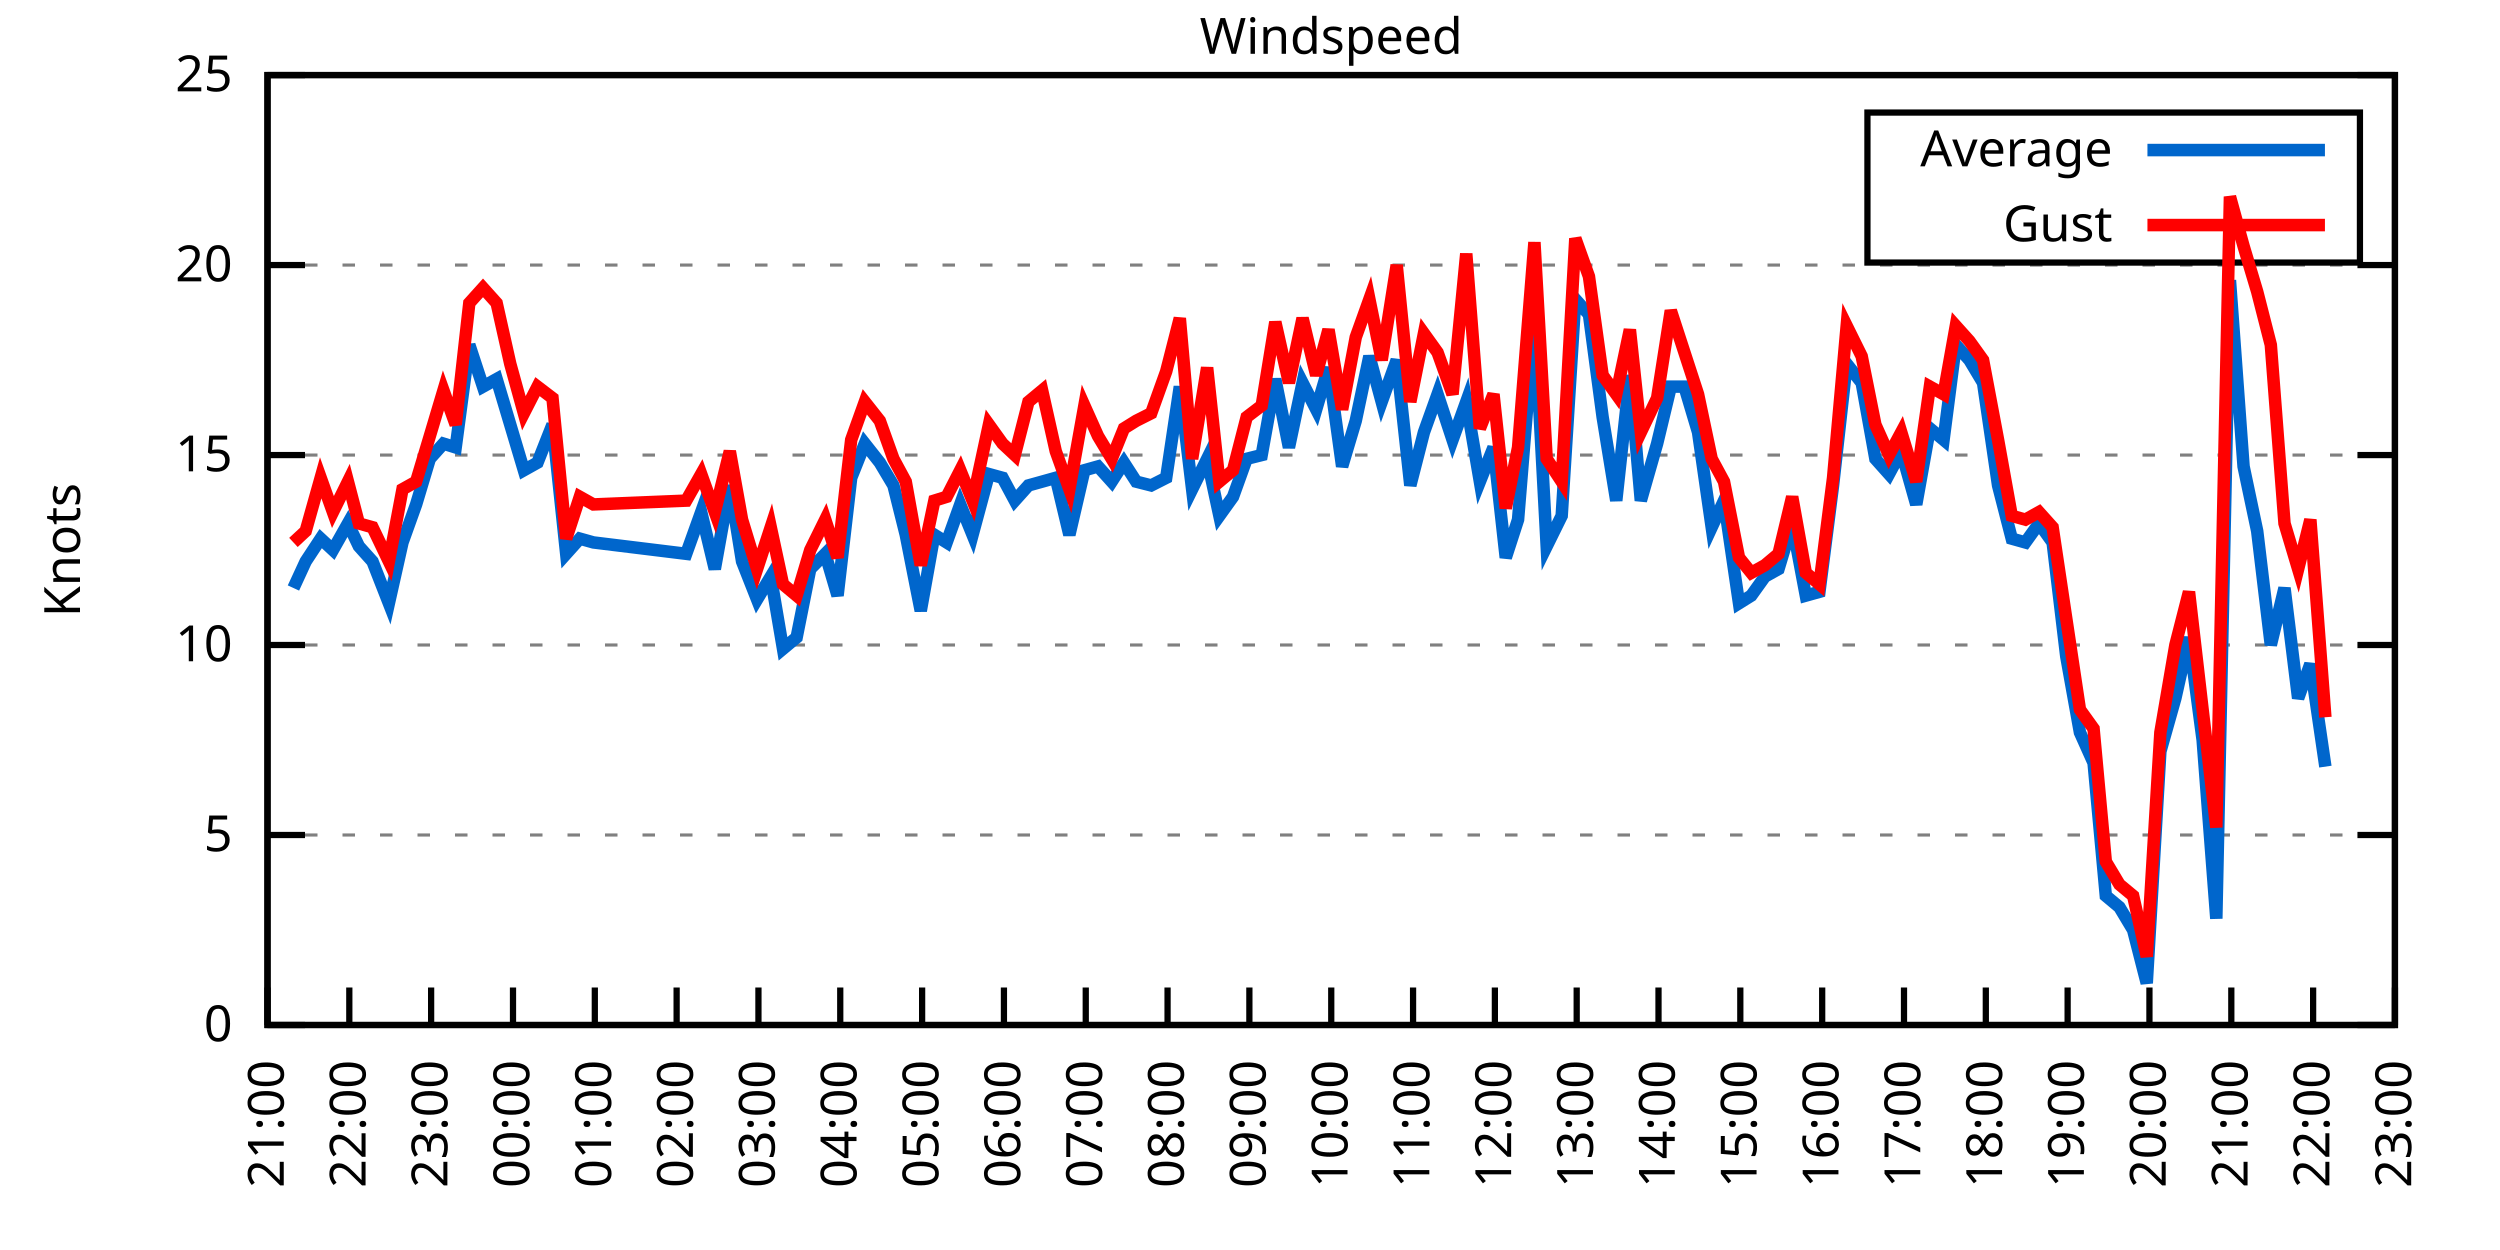
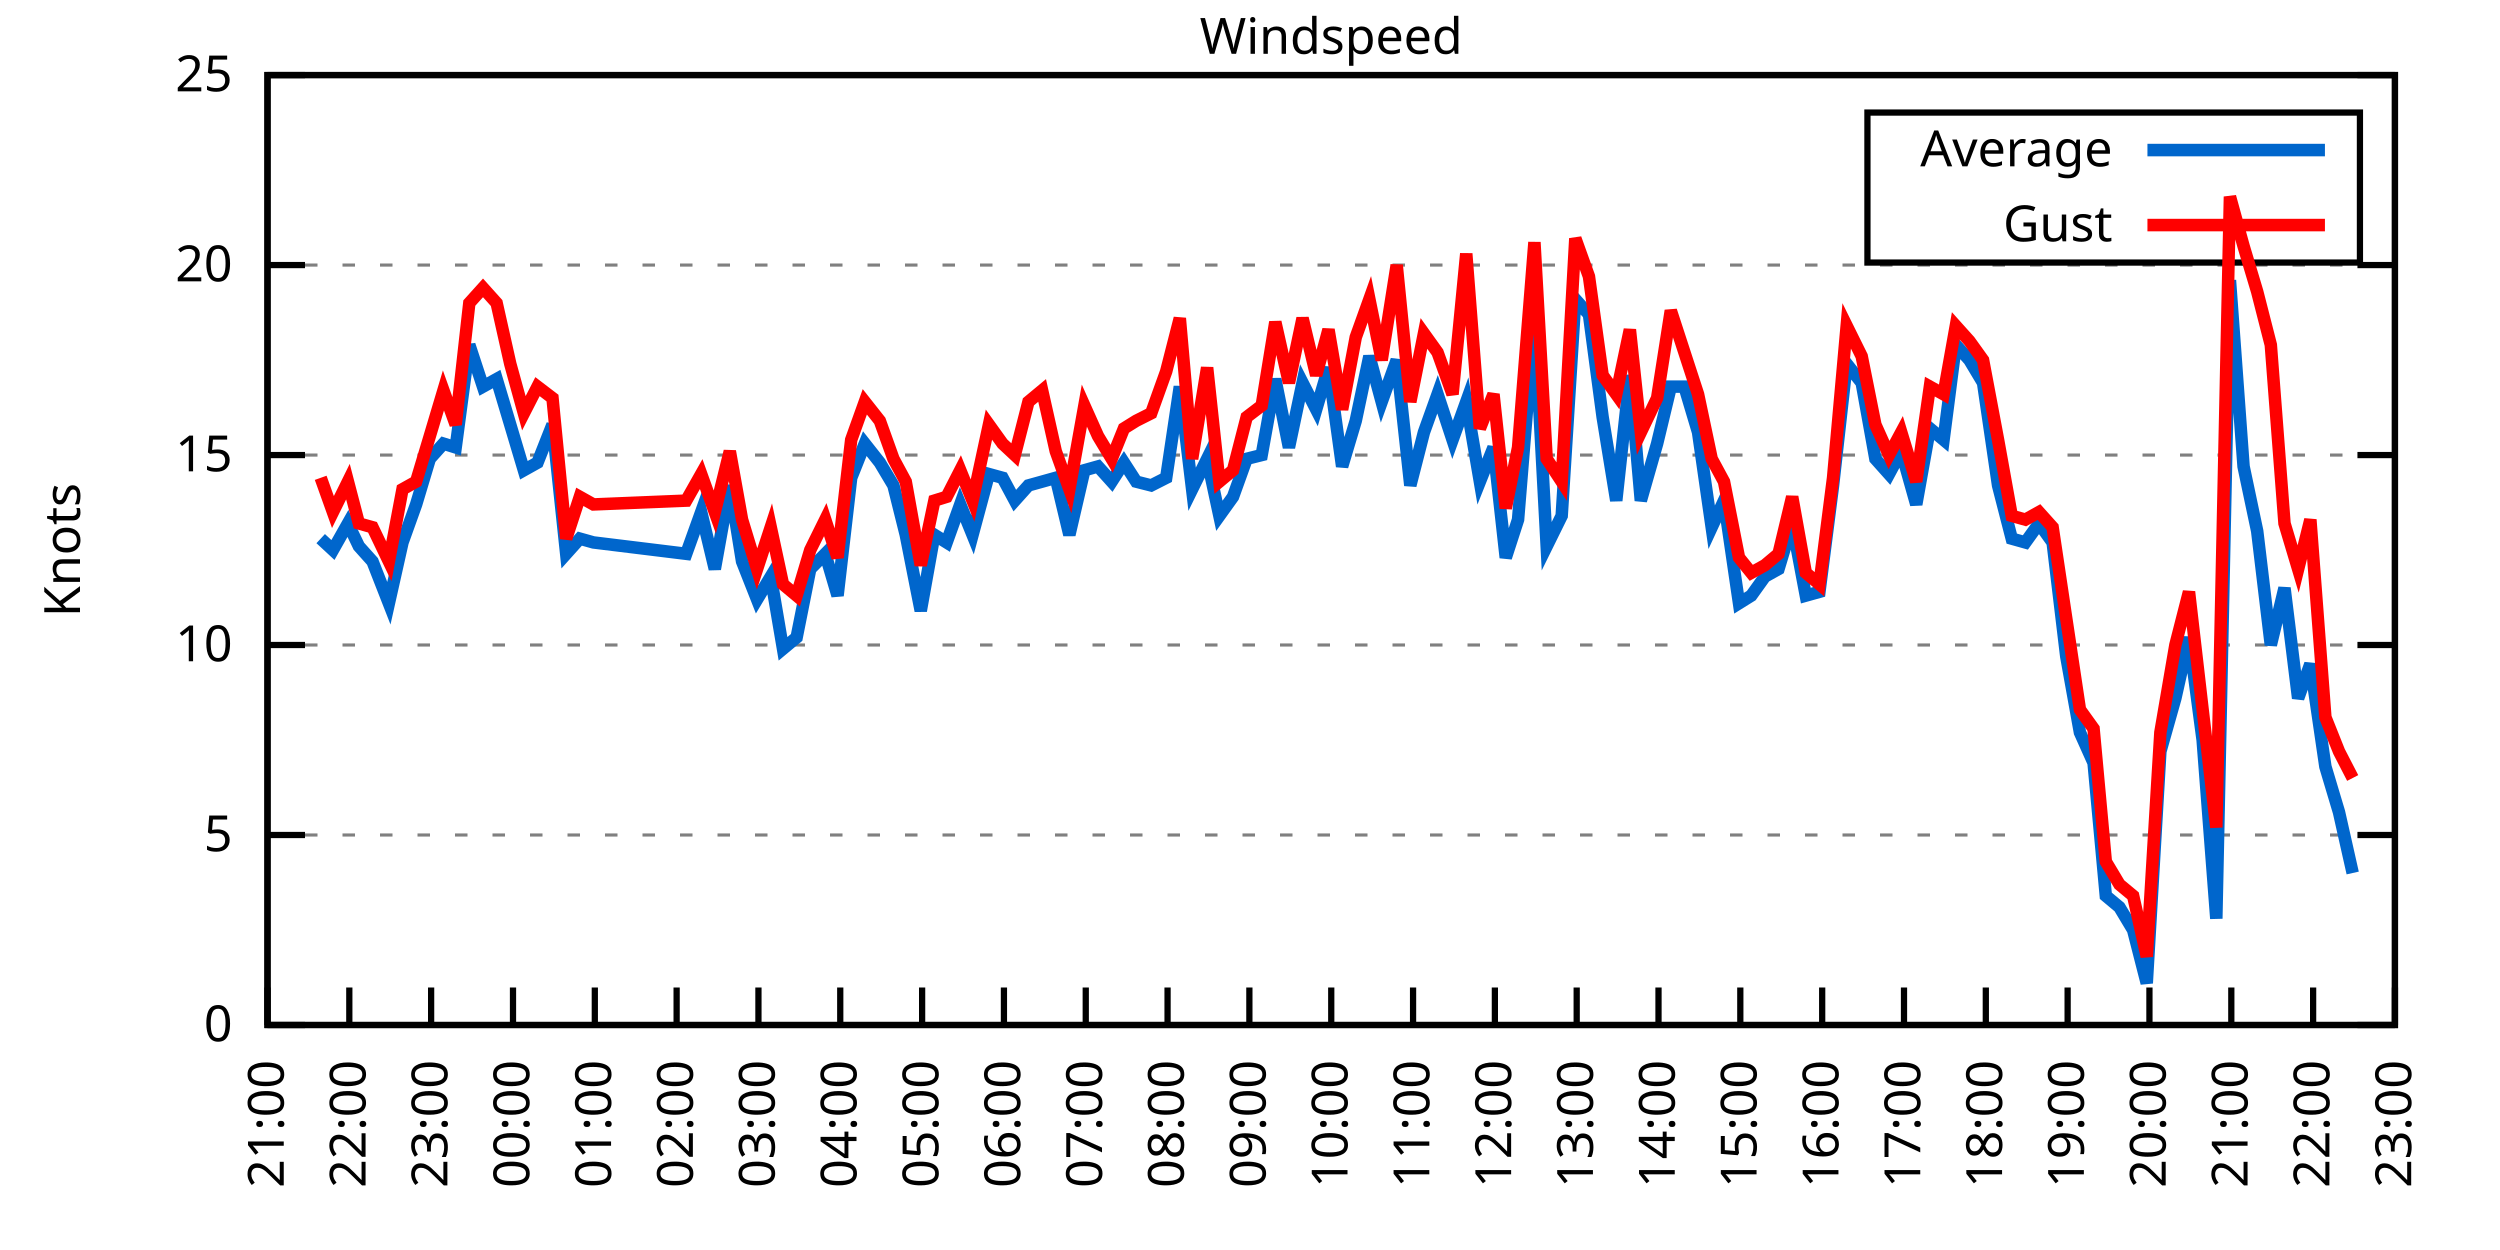
<svg xmlns="http://www.w3.org/2000/svg" xmlns:xlink="http://www.w3.org/1999/xlink" width="400" height="200" viewBox="0 0 400 200">
  <g id="gnuplot_canvas">
    <rect x="0" y="0" width="400" height="200" fill="none" />
    <defs>
      <circle id="gpDot" r="0.5" stroke-width="0.5" stroke="currentColor" />
      <path id="gpPt0" stroke-width="0.333" stroke="currentColor" d="M-1,0 h2 M0,-1 v2" />
      <path id="gpPt1" stroke-width="0.333" stroke="currentColor" d="M-1,-1 L1,1 M1,-1 L-1,1" />
      <path id="gpPt2" stroke-width="0.333" stroke="currentColor" d="M-1,0 L1,0 M0,-1 L0,1 M-1,-1 L1,1 M-1,1 L1,-1" />
      <rect id="gpPt3" stroke-width="0.333" stroke="currentColor" x="-1" y="-1" width="2" height="2" />
      <rect id="gpPt4" stroke-width="0.333" stroke="currentColor" fill="currentColor" x="-1" y="-1" width="2" height="2" />
      <circle id="gpPt5" stroke-width="0.333" stroke="currentColor" cx="0" cy="0" r="1" />
      <use xlink:href="#gpPt5" id="gpPt6" fill="currentColor" stroke="none" />
      <path id="gpPt7" stroke-width="0.333" stroke="currentColor" d="M0,-1.33 L-1.33,0.67 L1.33,0.67 z" />
      <use xlink:href="#gpPt7" id="gpPt8" fill="currentColor" stroke="none" />
      <use xlink:href="#gpPt7" id="gpPt9" stroke="currentColor" transform="rotate(180)" />
      <use xlink:href="#gpPt9" id="gpPt10" fill="currentColor" stroke="none" />
      <use xlink:href="#gpPt3" id="gpPt11" stroke="currentColor" transform="rotate(45)" />
      <use xlink:href="#gpPt11" id="gpPt12" fill="currentColor" stroke="none" />
      <path id="gpPt13" stroke-width="0.333" stroke="currentColor" d="M0,1.330 L1.265,0.411 L0.782,-1.067 L-0.782,-1.076 L-1.265,0.411 z" />
      <use xlink:href="#gpPt13" id="gpPt14" fill="currentColor" stroke="none" />
      <filter id="textbox" filterUnits="objectBoundingBox" x="0" y="0" height="1" width="1">
        <feFlood flood-color="white" flood-opacity="1" result="bgnd" />
        <feComposite in="SourceGraphic" in2="bgnd" operator="atop" />
      </filter>
      <filter id="greybox" filterUnits="objectBoundingBox" x="0" y="0" height="1" width="1">
        <feFlood flood-color="lightgrey" flood-opacity="1" result="grey" />
        <feComposite in="SourceGraphic" in2="grey" operator="atop" />
      </filter>
    </defs>
    <g fill="none" color="white" stroke="currentColor" stroke-width="1.00" stroke-linecap="butt" stroke-linejoin="miter">
</g>
    <g fill="none" color="black" stroke="currentColor" stroke-width="1.00" stroke-linecap="butt" stroke-linejoin="miter">
      <g stroke="none" shape-rendering="crispEdges">
        <polygon fill="rgb(255, 255, 255)" points="42.80,164.00 383.18,164.00 383.18,12.02 42.80,12.02 " />
      </g>
    </g>
    <g fill="none" color="black" stroke="currentColor" stroke-width="1.00" stroke-linecap="butt" stroke-linejoin="miter">
</g>
    <g fill="none" color="black" stroke="black" stroke-width="0.50" stroke-linecap="butt" stroke-linejoin="miter">
</g>
    <g fill="none" color="gray" stroke="currentColor" stroke-width="0.50" stroke-linecap="butt" stroke-linejoin="miter">
      <path stroke="gray" stroke-dasharray="2,4" class="gridline" d="M42.80,164.00 L383.19,164.00  " />
    </g>
    <g fill="none" color="gray" stroke="gray" stroke-width="1.00" stroke-linecap="butt" stroke-linejoin="miter">
</g>
    <g fill="none" color="black" stroke="currentColor" stroke-width="1.00" stroke-linecap="butt" stroke-linejoin="miter">
      <path stroke="black" d="M42.80,164.00 L48.80,164.00 M383.19,164.00 L377.19,164.00  " />
      <g transform="translate(37.20,166.60)" stroke="none" fill="black" font-family="Sans" font-size="8.00" text-anchor="end">
        <text>
          <tspan font-family="Sans"> 0</tspan>
        </text>
      </g>
    </g>
    <g fill="none" color="black" stroke="currentColor" stroke-width="1.00" stroke-linecap="butt" stroke-linejoin="miter">
</g>
    <g fill="none" color="black" stroke="black" stroke-width="0.50" stroke-linecap="butt" stroke-linejoin="miter">
</g>
    <g fill="none" color="gray" stroke="currentColor" stroke-width="0.50" stroke-linecap="butt" stroke-linejoin="miter">
      <path stroke="gray" stroke-dasharray="2,4" class="gridline" d="M42.80,133.60 L383.19,133.60  " />
    </g>
    <g fill="none" color="gray" stroke="gray" stroke-width="1.00" stroke-linecap="butt" stroke-linejoin="miter">
</g>
    <g fill="none" color="black" stroke="currentColor" stroke-width="1.00" stroke-linecap="butt" stroke-linejoin="miter">
      <path stroke="black" d="M42.80,133.60 L48.80,133.60 M383.19,133.60 L377.19,133.60  " />
      <g transform="translate(37.20,136.20)" stroke="none" fill="black" font-family="Sans" font-size="8.00" text-anchor="end">
        <text>
          <tspan font-family="Sans"> 5</tspan>
        </text>
      </g>
    </g>
    <g fill="none" color="black" stroke="currentColor" stroke-width="1.00" stroke-linecap="butt" stroke-linejoin="miter">
</g>
    <g fill="none" color="black" stroke="black" stroke-width="0.50" stroke-linecap="butt" stroke-linejoin="miter">
</g>
    <g fill="none" color="gray" stroke="currentColor" stroke-width="0.50" stroke-linecap="butt" stroke-linejoin="miter">
      <path stroke="gray" stroke-dasharray="2,4" class="gridline" d="M42.80,103.20 L383.19,103.20  " />
    </g>
    <g fill="none" color="gray" stroke="gray" stroke-width="1.00" stroke-linecap="butt" stroke-linejoin="miter">
</g>
    <g fill="none" color="black" stroke="currentColor" stroke-width="1.00" stroke-linecap="butt" stroke-linejoin="miter">
      <path stroke="black" d="M42.80,103.20 L48.80,103.20 M383.19,103.20 L377.19,103.20  " />
      <g transform="translate(37.20,105.80)" stroke="none" fill="black" font-family="Sans" font-size="8.00" text-anchor="end">
        <text>
          <tspan font-family="Sans"> 10</tspan>
        </text>
      </g>
    </g>
    <g fill="none" color="black" stroke="currentColor" stroke-width="1.00" stroke-linecap="butt" stroke-linejoin="miter">
</g>
    <g fill="none" color="black" stroke="black" stroke-width="0.50" stroke-linecap="butt" stroke-linejoin="miter">
</g>
    <g fill="none" color="gray" stroke="currentColor" stroke-width="0.50" stroke-linecap="butt" stroke-linejoin="miter">
      <path stroke="gray" stroke-dasharray="2,4" class="gridline" d="M42.80,72.81 L383.19,72.81  " />
    </g>
    <g fill="none" color="gray" stroke="gray" stroke-width="1.00" stroke-linecap="butt" stroke-linejoin="miter">
</g>
    <g fill="none" color="black" stroke="currentColor" stroke-width="1.00" stroke-linecap="butt" stroke-linejoin="miter">
      <path stroke="black" d="M42.80,72.81 L48.80,72.81 M383.19,72.81 L377.19,72.81  " />
      <g transform="translate(37.20,75.41)" stroke="none" fill="black" font-family="Sans" font-size="8.00" text-anchor="end">
        <text>
          <tspan font-family="Sans"> 15</tspan>
        </text>
      </g>
    </g>
    <g fill="none" color="black" stroke="currentColor" stroke-width="1.00" stroke-linecap="butt" stroke-linejoin="miter">
</g>
    <g fill="none" color="black" stroke="black" stroke-width="0.50" stroke-linecap="butt" stroke-linejoin="miter">
</g>
    <g fill="none" color="gray" stroke="currentColor" stroke-width="0.50" stroke-linecap="butt" stroke-linejoin="miter">
      <path stroke="gray" stroke-dasharray="2,4" class="gridline" d="M42.80,42.41 L383.19,42.41  " />
    </g>
    <g fill="none" color="gray" stroke="gray" stroke-width="1.00" stroke-linecap="butt" stroke-linejoin="miter">
</g>
    <g fill="none" color="black" stroke="currentColor" stroke-width="1.00" stroke-linecap="butt" stroke-linejoin="miter">
      <path stroke="black" d="M42.80,42.41 L48.80,42.41 M383.19,42.41 L377.19,42.41  " />
      <g transform="translate(37.20,45.01)" stroke="none" fill="black" font-family="Sans" font-size="8.00" text-anchor="end">
        <text>
          <tspan font-family="Sans"> 20</tspan>
        </text>
      </g>
    </g>
    <g fill="none" color="black" stroke="currentColor" stroke-width="1.00" stroke-linecap="butt" stroke-linejoin="miter">
</g>
    <g fill="none" color="black" stroke="black" stroke-width="0.50" stroke-linecap="butt" stroke-linejoin="miter">
</g>
    <g fill="none" color="gray" stroke="currentColor" stroke-width="0.50" stroke-linecap="butt" stroke-linejoin="miter">
      <path stroke="gray" stroke-dasharray="2,4" class="gridline" d="M42.80,12.01 L383.19,12.01  " />
    </g>
    <g fill="none" color="gray" stroke="gray" stroke-width="1.00" stroke-linecap="butt" stroke-linejoin="miter">
</g>
    <g fill="none" color="black" stroke="currentColor" stroke-width="1.00" stroke-linecap="butt" stroke-linejoin="miter">
      <path stroke="black" d="M42.80,12.01 L48.80,12.01 M383.19,12.01 L377.19,12.01  " />
      <g transform="translate(37.20,14.61)" stroke="none" fill="black" font-family="Sans" font-size="8.00" text-anchor="end">
        <text>
          <tspan font-family="Sans"> 25</tspan>
        </text>
      </g>
    </g>
    <g fill="none" color="black" stroke="currentColor" stroke-width="1.00" stroke-linecap="butt" stroke-linejoin="miter">
      <path stroke="black" d="M42.80,164.00 L42.80,158.00  " />
      <g transform="translate(45.40,169.60) rotate(270.00)" stroke="none" fill="black" font-family="Sans" font-size="8.00" text-anchor="end">
        <text>
          <tspan font-family="Sans">21:00</tspan>
        </text>
      </g>
    </g>
    <g fill="none" color="black" stroke="currentColor" stroke-width="1.00" stroke-linecap="butt" stroke-linejoin="miter">
      <path stroke="black" d="M55.89,164.00 L55.89,158.00  " />
      <g transform="translate(58.49,169.60) rotate(270.00)" stroke="none" fill="black" font-family="Sans" font-size="8.00" text-anchor="end">
        <text>
          <tspan font-family="Sans">22:00</tspan>
        </text>
      </g>
    </g>
    <g fill="none" color="black" stroke="currentColor" stroke-width="1.00" stroke-linecap="butt" stroke-linejoin="miter">
      <path stroke="black" d="M68.98,164.00 L68.98,158.00  " />
      <g transform="translate(71.58,169.60) rotate(270.00)" stroke="none" fill="black" font-family="Sans" font-size="8.00" text-anchor="end">
        <text>
          <tspan font-family="Sans">23:00</tspan>
        </text>
      </g>
    </g>
    <g fill="none" color="black" stroke="currentColor" stroke-width="1.00" stroke-linecap="butt" stroke-linejoin="miter">
      <path stroke="black" d="M82.08,164.00 L82.08,158.00  " />
      <g transform="translate(84.68,169.60) rotate(270.00)" stroke="none" fill="black" font-family="Sans" font-size="8.00" text-anchor="end">
        <text>
          <tspan font-family="Sans">00:00</tspan>
        </text>
      </g>
    </g>
    <g fill="none" color="black" stroke="currentColor" stroke-width="1.00" stroke-linecap="butt" stroke-linejoin="miter">
      <path stroke="black" d="M95.17,164.00 L95.17,158.00  " />
      <g transform="translate(97.77,169.60) rotate(270.00)" stroke="none" fill="black" font-family="Sans" font-size="8.00" text-anchor="end">
        <text>
          <tspan font-family="Sans">01:00</tspan>
        </text>
      </g>
    </g>
    <g fill="none" color="black" stroke="currentColor" stroke-width="1.00" stroke-linecap="butt" stroke-linejoin="miter">
      <path stroke="black" d="M108.26,164.00 L108.26,158.00  " />
      <g transform="translate(110.86,169.60) rotate(270.00)" stroke="none" fill="black" font-family="Sans" font-size="8.00" text-anchor="end">
        <text>
          <tspan font-family="Sans">02:00</tspan>
        </text>
      </g>
    </g>
    <g fill="none" color="black" stroke="currentColor" stroke-width="1.00" stroke-linecap="butt" stroke-linejoin="miter">
      <path stroke="black" d="M121.35,164.00 L121.35,158.00  " />
      <g transform="translate(123.95,169.60) rotate(270.00)" stroke="none" fill="black" font-family="Sans" font-size="8.00" text-anchor="end">
        <text>
          <tspan font-family="Sans">03:00</tspan>
        </text>
      </g>
    </g>
    <g fill="none" color="black" stroke="currentColor" stroke-width="1.00" stroke-linecap="butt" stroke-linejoin="miter">
      <path stroke="black" d="M134.44,164.00 L134.44,158.00  " />
      <g transform="translate(137.04,169.60) rotate(270.00)" stroke="none" fill="black" font-family="Sans" font-size="8.00" text-anchor="end">
        <text>
          <tspan font-family="Sans">04:00</tspan>
        </text>
      </g>
    </g>
    <g fill="none" color="black" stroke="currentColor" stroke-width="1.00" stroke-linecap="butt" stroke-linejoin="miter">
      <path stroke="black" d="M147.54,164.00 L147.54,158.00  " />
      <g transform="translate(150.14,169.60) rotate(270.00)" stroke="none" fill="black" font-family="Sans" font-size="8.00" text-anchor="end">
        <text>
          <tspan font-family="Sans">05:00</tspan>
        </text>
      </g>
    </g>
    <g fill="none" color="black" stroke="currentColor" stroke-width="1.00" stroke-linecap="butt" stroke-linejoin="miter">
      <path stroke="black" d="M160.63,164.00 L160.63,158.00  " />
      <g transform="translate(163.23,169.60) rotate(270.00)" stroke="none" fill="black" font-family="Sans" font-size="8.00" text-anchor="end">
        <text>
          <tspan font-family="Sans">06:00</tspan>
        </text>
      </g>
    </g>
    <g fill="none" color="black" stroke="currentColor" stroke-width="1.00" stroke-linecap="butt" stroke-linejoin="miter">
      <path stroke="black" d="M173.72,164.00 L173.72,158.00  " />
      <g transform="translate(176.32,169.60) rotate(270.00)" stroke="none" fill="black" font-family="Sans" font-size="8.00" text-anchor="end">
        <text>
          <tspan font-family="Sans">07:00</tspan>
        </text>
      </g>
    </g>
    <g fill="none" color="black" stroke="currentColor" stroke-width="1.00" stroke-linecap="butt" stroke-linejoin="miter">
      <path stroke="black" d="M186.81,164.00 L186.81,158.00  " />
      <g transform="translate(189.41,169.60) rotate(270.00)" stroke="none" fill="black" font-family="Sans" font-size="8.00" text-anchor="end">
        <text>
          <tspan font-family="Sans">08:00</tspan>
        </text>
      </g>
    </g>
    <g fill="none" color="black" stroke="currentColor" stroke-width="1.00" stroke-linecap="butt" stroke-linejoin="miter">
      <path stroke="black" d="M199.90,164.00 L199.90,158.00  " />
      <g transform="translate(202.50,169.60) rotate(270.00)" stroke="none" fill="black" font-family="Sans" font-size="8.00" text-anchor="end">
        <text>
          <tspan font-family="Sans">09:00</tspan>
        </text>
      </g>
    </g>
    <g fill="none" color="black" stroke="currentColor" stroke-width="1.00" stroke-linecap="butt" stroke-linejoin="miter">
      <path stroke="black" d="M213.00,164.00 L213.00,158.00  " />
      <g transform="translate(215.60,169.60) rotate(270.00)" stroke="none" fill="black" font-family="Sans" font-size="8.00" text-anchor="end">
        <text>
          <tspan font-family="Sans">10:00</tspan>
        </text>
      </g>
    </g>
    <g fill="none" color="black" stroke="currentColor" stroke-width="1.00" stroke-linecap="butt" stroke-linejoin="miter">
      <path stroke="black" d="M226.09,164.00 L226.09,158.00  " />
      <g transform="translate(228.69,169.60) rotate(270.00)" stroke="none" fill="black" font-family="Sans" font-size="8.00" text-anchor="end">
        <text>
          <tspan font-family="Sans">11:00</tspan>
        </text>
      </g>
    </g>
    <g fill="none" color="black" stroke="currentColor" stroke-width="1.00" stroke-linecap="butt" stroke-linejoin="miter">
      <path stroke="black" d="M239.18,164.00 L239.18,158.00  " />
      <g transform="translate(241.78,169.60) rotate(270.00)" stroke="none" fill="black" font-family="Sans" font-size="8.00" text-anchor="end">
        <text>
          <tspan font-family="Sans">12:00</tspan>
        </text>
      </g>
    </g>
    <g fill="none" color="black" stroke="currentColor" stroke-width="1.00" stroke-linecap="butt" stroke-linejoin="miter">
      <path stroke="black" d="M252.27,164.00 L252.27,158.00  " />
      <g transform="translate(254.87,169.60) rotate(270.00)" stroke="none" fill="black" font-family="Sans" font-size="8.00" text-anchor="end">
        <text>
          <tspan font-family="Sans">13:00</tspan>
        </text>
      </g>
    </g>
    <g fill="none" color="black" stroke="currentColor" stroke-width="1.00" stroke-linecap="butt" stroke-linejoin="miter">
      <path stroke="black" d="M265.36,164.00 L265.36,158.00  " />
      <g transform="translate(267.96,169.60) rotate(270.00)" stroke="none" fill="black" font-family="Sans" font-size="8.00" text-anchor="end">
        <text>
          <tspan font-family="Sans">14:00</tspan>
        </text>
      </g>
    </g>
    <g fill="none" color="black" stroke="currentColor" stroke-width="1.00" stroke-linecap="butt" stroke-linejoin="miter">
      <path stroke="black" d="M278.45,164.00 L278.45,158.00  " />
      <g transform="translate(281.05,169.60) rotate(270.00)" stroke="none" fill="black" font-family="Sans" font-size="8.00" text-anchor="end">
        <text>
          <tspan font-family="Sans">15:00</tspan>
        </text>
      </g>
    </g>
    <g fill="none" color="black" stroke="currentColor" stroke-width="1.00" stroke-linecap="butt" stroke-linejoin="miter">
      <path stroke="black" d="M291.55,164.00 L291.55,158.00  " />
      <g transform="translate(294.15,169.60) rotate(270.00)" stroke="none" fill="black" font-family="Sans" font-size="8.00" text-anchor="end">
        <text>
          <tspan font-family="Sans">16:00</tspan>
        </text>
      </g>
    </g>
    <g fill="none" color="black" stroke="currentColor" stroke-width="1.00" stroke-linecap="butt" stroke-linejoin="miter">
      <path stroke="black" d="M304.64,164.00 L304.64,158.00  " />
      <g transform="translate(307.24,169.60) rotate(270.00)" stroke="none" fill="black" font-family="Sans" font-size="8.00" text-anchor="end">
        <text>
          <tspan font-family="Sans">17:00</tspan>
        </text>
      </g>
    </g>
    <g fill="none" color="black" stroke="currentColor" stroke-width="1.00" stroke-linecap="butt" stroke-linejoin="miter">
      <path stroke="black" d="M317.73,164.00 L317.73,158.00  " />
      <g transform="translate(320.33,169.60) rotate(270.00)" stroke="none" fill="black" font-family="Sans" font-size="8.00" text-anchor="end">
        <text>
          <tspan font-family="Sans">18:00</tspan>
        </text>
      </g>
    </g>
    <g fill="none" color="black" stroke="currentColor" stroke-width="1.00" stroke-linecap="butt" stroke-linejoin="miter">
      <path stroke="black" d="M330.82,164.00 L330.82,158.00  " />
      <g transform="translate(333.42,169.60) rotate(270.00)" stroke="none" fill="black" font-family="Sans" font-size="8.00" text-anchor="end">
        <text>
          <tspan font-family="Sans">19:00</tspan>
        </text>
      </g>
    </g>
    <g fill="none" color="black" stroke="currentColor" stroke-width="1.00" stroke-linecap="butt" stroke-linejoin="miter">
      <path stroke="black" d="M343.91,164.00 L343.91,158.00  " />
      <g transform="translate(346.51,169.60) rotate(270.00)" stroke="none" fill="black" font-family="Sans" font-size="8.00" text-anchor="end">
        <text>
          <tspan font-family="Sans">20:00</tspan>
        </text>
      </g>
    </g>
    <g fill="none" color="black" stroke="currentColor" stroke-width="1.00" stroke-linecap="butt" stroke-linejoin="miter">
      <path stroke="black" d="M357.01,164.00 L357.01,158.00  " />
      <g transform="translate(359.61,169.60) rotate(270.00)" stroke="none" fill="black" font-family="Sans" font-size="8.00" text-anchor="end">
        <text>
          <tspan font-family="Sans">21:00</tspan>
        </text>
      </g>
    </g>
    <g fill="none" color="black" stroke="currentColor" stroke-width="1.00" stroke-linecap="butt" stroke-linejoin="miter">
      <path stroke="black" d="M370.10,164.00 L370.10,158.00  " />
      <g transform="translate(372.70,169.60) rotate(270.00)" stroke="none" fill="black" font-family="Sans" font-size="8.00" text-anchor="end">
        <text>
          <tspan font-family="Sans">22:00</tspan>
        </text>
      </g>
    </g>
    <g fill="none" color="black" stroke="currentColor" stroke-width="1.00" stroke-linecap="butt" stroke-linejoin="miter">
      <path stroke="black" d="M383.19,164.00 L383.19,158.00  " />
      <g transform="translate(385.79,169.60) rotate(270.00)" stroke="none" fill="black" font-family="Sans" font-size="8.00" text-anchor="end">
        <text>
          <tspan font-family="Sans">23:00</tspan>
        </text>
      </g>
    </g>
    <g fill="none" color="black" stroke="currentColor" stroke-width="1.00" stroke-linecap="butt" stroke-linejoin="miter">
</g>
    <g fill="none" color="black" stroke="currentColor" stroke-width="1.00" stroke-linecap="butt" stroke-linejoin="miter">
      <path stroke="black" d="M42.80,12.01 L42.80,164.00 L383.19,164.00 L383.19,12.01 L42.80,12.01 Z  " />
    </g>
    <g fill="none" color="black" stroke="currentColor" stroke-width="1.00" stroke-linecap="butt" stroke-linejoin="miter">
</g>
    <g fill="none" color="black" stroke="currentColor" stroke-width="1.00" stroke-linecap="butt" stroke-linejoin="miter">
      <path stroke="black" d="M298.79,42.01 L298.79,18.01 L377.59,18.01 L377.59,42.01 L298.79,42.01 Z  " />
    </g>
    <g id="Windspeed_plot_1">
      <g fill="none" color="white" stroke="black" stroke-width="2.00" stroke-linecap="butt" stroke-linejoin="miter">
</g>
      <g fill="none" color="black" stroke="currentColor" stroke-width="2.00" stroke-linecap="butt" stroke-linejoin="miter">
        <g transform="translate(337.99,26.61)" stroke="none" fill="black" font-family="Sans" font-size="8.00" text-anchor="end">
          <text>
            <tspan font-family="Sans">Average</tspan>
          </text>
        </g>
      </g>
      <g fill="none" color="black" stroke="currentColor" stroke-width="2.00" stroke-linecap="butt" stroke-linejoin="miter">
-         <path stroke="rgb(  0, 102, 204)" d="M343.59,24.01 L371.99,24.01 M46.95,94.08 L48.91,89.83 L51.31,86.18 L53.27,88.00 L55.67,83.75 L57.42,87.40   L59.60,89.83 L62.22,96.52 L64.40,86.79 L66.58,80.71 L68.77,73.41 L70.95,70.98 L72.91,71.59 L75.09,55.18   L77.28,61.86 L79.46,60.65 L81.64,67.94 L83.82,75.24 L86.00,74.02 L88.40,67.94 L90.59,88.61 L92.77,86.18   L94.95,86.79 L109.79,88.61 L112.19,81.93 L114.37,91.04 L116.77,77.67 L118.73,89.83 L121.13,95.91 L123.32,92.26   L125.28,103.81 L127.46,101.99 L129.64,91.04 L132.04,88.61 L134.01,95.30 L136.19,76.45 L138.37,70.98 L140.77,74.02   L142.95,77.67 L144.92,85.57 L147.32,97.73 L149.50,85.57 L151.46,86.79 L153.64,80.71 L155.61,85.57 L158.23,75.85   L160.41,76.45 L162.37,80.10 L164.55,77.67 L166.74,77.06 L168.92,76.45 L171.10,85.57 L173.50,75.24 L175.68,74.63   L177.87,77.06 L179.83,74.02 L181.79,77.06 L184.19,77.67 L186.59,76.45 L188.77,61.86 L190.74,78.28 L193.14,73.41   L195.10,82.53 L197.28,79.49 L199.47,73.41 L201.87,72.81 L204.05,60.65 L206.23,71.59 L208.41,61.25 L210.59,65.51   L212.56,58.82 L214.74,74.63 L216.92,67.33 L219.10,57.00 L221.07,64.29 L223.47,57.61 L225.65,77.67 L227.83,69.16   L230.01,63.08 L232.41,70.37 L234.60,64.29 L236.78,77.06 L238.96,71.59 L240.92,89.22 L242.89,83.14 L245.51,50.92   L247.47,87.40 L249.87,82.53 L252.05,47.88 L254.23,50.31 L256.42,66.73 L258.60,80.10 L260.78,60.04 L262.53,80.10   L265.14,70.98 L267.33,61.86 L269.51,61.86 L271.69,69.16 L273.87,84.36 L275.84,80.10 L278.24,96.52 L280.20,95.30   L282.38,92.26 L284.56,91.04 L286.75,83.75 L288.93,95.30 L291.11,94.69 L293.29,77.67 L295.47,58.21 L297.87,61.25   L300.06,73.41 L302.24,75.85 L304.20,72.20 L306.60,80.71 L308.78,68.55 L310.97,70.37 L312.93,55.18 L315.11,57.61   L317.29,61.25 L319.69,77.67 L321.88,86.18 L324.06,86.79 L326.24,83.75 L328.42,86.79 L330.60,105.03 L332.79,117.19   L334.97,122.05 L336.93,143.33 L339.11,145.15 L341.30,148.80 L343.48,157.31 L345.66,120.23 L348.06,111.72 L350.24,101.99   L352.42,118.40 L354.61,146.98 L356.79,44.84 L358.97,74.63 L361.15,84.97 L363.33,103.20 L365.52,94.08 L367.70,111.72   L369.66,106.24 L372.06,122.66  " />
+         <path stroke="rgb(  0, 102, 204)" d="M343.59,24.01 L371.99,24.01 M51.31,86.18 L53.27,88.00 L55.67,83.75 L57.42,87.40 L59.60,89.83 L62.22,96.52   L64.40,86.79 L66.58,80.71 L68.77,73.41 L70.95,70.98 L72.91,71.59 L75.09,55.18 L77.28,61.86 L79.46,60.65   L81.64,67.94 L83.82,75.24 L86.00,74.02 L88.40,67.94 L90.59,88.61 L92.77,86.18 L94.95,86.79 L109.79,88.61   L112.19,81.93 L114.37,91.04 L116.77,77.67 L118.73,89.83 L121.13,95.91 L123.32,92.26 L125.28,103.81 L127.46,101.99   L129.64,91.04 L132.04,88.61 L134.01,95.30 L136.19,76.45 L138.37,70.98 L140.77,74.02 L142.95,77.67 L144.92,85.57   L147.32,97.73 L149.50,85.57 L151.46,86.79 L153.64,80.71 L155.61,85.57 L158.23,75.85 L160.41,76.45 L162.37,80.10   L164.55,77.67 L166.74,77.06 L168.92,76.45 L171.10,85.57 L173.50,75.24 L175.68,74.63 L177.87,77.06 L179.83,74.02   L181.79,77.06 L184.19,77.67 L186.59,76.45 L188.77,61.86 L190.74,78.28 L193.14,73.41 L195.10,82.53 L197.28,79.49   L199.47,73.41 L201.87,72.81 L204.05,60.65 L206.23,71.59 L208.41,61.25 L210.59,65.51 L212.56,58.82 L214.74,74.63   L216.92,67.33 L219.10,57.00 L221.07,64.29 L223.47,57.61 L225.65,77.67 L227.83,69.16 L230.01,63.08 L232.41,70.37   L234.60,64.29 L236.78,77.06 L238.96,71.59 L240.92,89.22 L242.89,83.14 L245.51,50.92 L247.47,87.40 L249.87,82.53   L252.05,47.88 L254.23,50.31 L256.42,66.73 L258.60,80.10 L260.78,60.04 L262.53,80.10 L265.14,70.98 L267.33,61.86   L269.51,61.86 L271.69,69.16 L273.87,84.36 L275.84,80.10 L278.24,96.52 L280.20,95.30 L282.38,92.26 L284.56,91.04   L286.75,83.75 L288.93,95.30 L291.11,94.69 L293.29,77.67 L295.47,58.21 L297.87,61.25 L300.06,73.41 L302.24,75.85   L304.20,72.20 L306.60,80.71 L308.78,68.55 L310.97,70.37 L312.93,55.18 L315.11,57.61 L317.29,61.25 L319.69,77.67   L321.88,86.18 L324.06,86.79 L326.24,83.75 L328.42,86.79 L330.60,105.03 L332.79,117.19 L334.97,122.05 L336.93,143.33   L339.11,145.15 L341.30,148.80 L343.48,157.31 L345.66,120.23 L348.06,111.72 L350.24,101.99 L352.42,118.40 L354.61,146.98   L356.79,44.84 L358.97,74.63 L361.15,84.97 L363.33,103.20 L365.52,94.08 L367.70,111.72 L369.66,106.24 L372.06,122.66   L374.24,129.95 L376.43,139.68  " />
      </g>
    </g>
    <g id="Windspeed_plot_2">
      <g fill="none" color="black" stroke="currentColor" stroke-width="2.00" stroke-linecap="butt" stroke-linejoin="miter">
        <g transform="translate(337.99,38.61)" stroke="none" fill="black" font-family="Sans" font-size="8.00" text-anchor="end">
          <text>
            <tspan font-family="Sans">Gust</tspan>
          </text>
        </g>
      </g>
      <g fill="none" color="black" stroke="currentColor" stroke-width="2.00" stroke-linecap="butt" stroke-linejoin="miter">
-         <path stroke="rgb(255,   0,   0)" d="M343.59,36.01 L371.99,36.01 M46.95,86.79 L48.91,84.97 L51.31,76.45 L53.27,81.93 L55.67,77.06 L57.42,83.75   L59.60,84.36 L62.22,89.83 L64.40,78.28 L66.58,77.06 L68.77,69.77 L70.95,62.47 L72.91,67.94 L75.09,48.49   L77.28,46.06 L79.46,48.49 L81.64,58.21 L83.82,66.12 L86.00,61.86 L88.40,63.69 L90.59,86.18 L92.77,79.49   L94.95,80.71 L109.79,80.10 L112.19,75.85 L114.37,81.93 L116.77,72.20 L118.73,83.14 L121.13,91.04 L123.32,84.36   L125.28,93.48 L127.46,95.30 L129.64,88.00 L132.04,83.14 L134.01,89.22 L136.19,70.37 L138.37,64.29 L140.77,67.33   L142.95,73.41 L144.92,77.06 L147.32,90.44 L149.50,80.10 L151.46,79.49 L153.64,75.24 L155.61,80.10 L158.23,67.94   L160.41,70.98 L162.37,72.81 L164.55,64.29 L166.74,62.47 L168.92,72.20 L171.10,78.28 L173.50,64.90 L175.68,69.77   L177.87,73.41 L179.83,68.55 L181.79,67.33 L184.19,66.12 L186.59,59.43 L188.77,50.92 L190.74,73.41 L193.14,58.82   L195.10,77.06 L197.28,75.24 L199.47,66.73 L201.87,64.90 L204.05,51.53 L206.23,61.25 L208.41,50.92 L210.59,60.04   L212.56,52.74 L214.74,65.51 L216.92,53.96 L219.10,47.88 L221.07,57.61 L223.47,42.41 L225.65,64.29 L227.83,53.35   L230.01,56.39 L232.41,63.08 L234.60,40.58 L236.78,68.55 L238.96,63.08 L240.92,81.32 L242.89,71.59 L245.51,38.76   L247.47,73.41 L249.87,77.06 L252.05,38.15 L254.23,44.23 L256.42,60.04 L258.60,63.08 L260.78,52.74 L262.53,69.16   L265.14,63.69 L267.33,49.70 L269.51,56.39 L271.69,63.08 L273.87,73.41 L275.84,77.06 L278.24,89.22 L280.20,91.65   L282.38,90.44 L284.56,88.61 L286.75,79.49 L288.93,91.65 L291.11,93.48 L293.29,76.45 L295.47,52.14 L297.87,57.00   L300.06,67.94 L302.24,72.81 L304.20,69.16 L306.60,77.06 L308.78,61.86 L310.97,63.08 L312.93,52.14 L315.11,54.57   L317.29,57.61 L319.69,70.37 L321.88,82.53 L324.06,83.14 L326.24,81.93 L328.42,84.36 L330.60,98.95 L332.79,113.54   L334.97,116.58 L336.93,137.86 L339.11,141.51 L341.30,143.33 L343.48,153.06 L345.66,117.19 L348.06,103.20 L350.24,94.69   L352.42,113.54 L354.61,132.39 L356.79,31.46 L358.97,39.37 L361.15,46.66 L363.33,55.18 L365.52,83.75 L367.70,91.04   L369.66,83.14 L372.06,114.76  " />
+         <path stroke="rgb(255,   0,   0)" d="M343.59,36.01 L371.99,36.01 M51.31,76.45 L53.27,81.93 L55.67,77.06 L57.42,83.75 L59.60,84.36 L62.22,89.83   L64.40,78.28 L66.58,77.06 L68.77,69.77 L70.95,62.47 L72.91,67.94 L75.09,48.49 L77.28,46.06 L79.46,48.49   L81.64,58.21 L83.82,66.12 L86.00,61.86 L88.40,63.69 L90.59,86.18 L92.77,79.49 L94.95,80.71 L109.79,80.10   L112.19,75.85 L114.37,81.93 L116.77,72.20 L118.73,83.14 L121.13,91.04 L123.32,84.36 L125.28,93.48 L127.46,95.30   L129.64,88.00 L132.04,83.14 L134.01,89.22 L136.19,70.37 L138.37,64.29 L140.77,67.33 L142.95,73.41 L144.92,77.06   L147.32,90.44 L149.50,80.10 L151.46,79.49 L153.64,75.24 L155.61,80.10 L158.23,67.94 L160.41,70.98 L162.37,72.81   L164.55,64.29 L166.74,62.47 L168.92,72.20 L171.10,78.28 L173.50,64.90 L175.68,69.77 L177.87,73.41 L179.83,68.55   L181.79,67.33 L184.19,66.12 L186.59,59.43 L188.77,50.92 L190.74,73.41 L193.14,58.82 L195.10,77.06 L197.28,75.24   L199.47,66.73 L201.87,64.90 L204.05,51.53 L206.23,61.25 L208.41,50.92 L210.59,60.04 L212.56,52.74 L214.74,65.51   L216.92,53.96 L219.10,47.88 L221.07,57.61 L223.47,42.41 L225.65,64.29 L227.83,53.35 L230.01,56.39 L232.41,63.08   L234.60,40.58 L236.78,68.55 L238.96,63.08 L240.92,81.32 L242.89,71.59 L245.51,38.76 L247.47,73.41 L249.87,77.06   L252.05,38.15 L254.23,44.23 L256.42,60.04 L258.60,63.08 L260.78,52.74 L262.53,69.16 L265.14,63.69 L267.33,49.70   L269.51,56.39 L271.69,63.08 L273.87,73.41 L275.84,77.06 L278.24,89.22 L280.20,91.65 L282.38,90.44 L284.56,88.61   L286.75,79.49 L288.93,91.65 L291.11,93.48 L293.29,76.45 L295.47,52.14 L297.87,57.00 L300.06,67.94 L302.24,72.81   L304.20,69.16 L306.60,77.06 L308.78,61.86 L310.97,63.08 L312.93,52.14 L315.11,54.57 L317.29,57.61 L319.69,70.37   L321.88,82.53 L324.06,83.14 L326.24,81.93 L328.42,84.36 L330.60,98.95 L332.79,113.54 L334.97,116.58 L336.93,137.86   L339.11,141.51 L341.30,143.33 L343.48,153.06 L345.66,117.19 L348.06,103.20 L350.24,94.69 L352.42,113.54 L354.61,132.39   L356.79,31.46 L358.97,39.37 L361.15,46.66 L363.33,55.18 L365.52,83.75 L367.70,91.04 L369.66,83.14 L372.06,114.76   L374.24,120.23 L376.43,124.48  " />
      </g>
    </g>
    <g fill="none" color="black" stroke="currentColor" stroke-width="2.00" stroke-linecap="butt" stroke-linejoin="miter">
</g>
    <g fill="none" color="black" stroke="black" stroke-width="1.00" stroke-linecap="butt" stroke-linejoin="miter">
</g>
    <g fill="none" color="black" stroke="currentColor" stroke-width="1.00" stroke-linecap="butt" stroke-linejoin="miter">
      <path stroke="black" d="M42.80,12.01 L42.80,164.00 L383.19,164.00 L383.19,12.01 L42.80,12.01 Z  " />
      <g transform="translate(12.80,88.01) rotate(270.00)" stroke="none" fill="black" font-family="Sans" font-size="8.00" text-anchor="middle">
        <text>
          <tspan font-family="Sans">Knots</tspan>
        </text>
      </g>
    </g>
    <g fill="none" color="black" stroke="currentColor" stroke-width="1.00" stroke-linecap="butt" stroke-linejoin="miter">
</g>
    <g fill="none" color="black" stroke="currentColor" stroke-width="1.00" stroke-linecap="butt" stroke-linejoin="miter">
      <g transform="translate(212.99,8.61)" stroke="none" fill="black" font-family="Sans" font-size="8.00" text-anchor="middle">
        <text>
          <tspan font-family="Sans">Windspeed</tspan>
        </text>
      </g>
    </g>
    <g fill="none" color="black" stroke="currentColor" stroke-width="1.00" stroke-linecap="butt" stroke-linejoin="miter">
</g>
  </g>
</svg>
